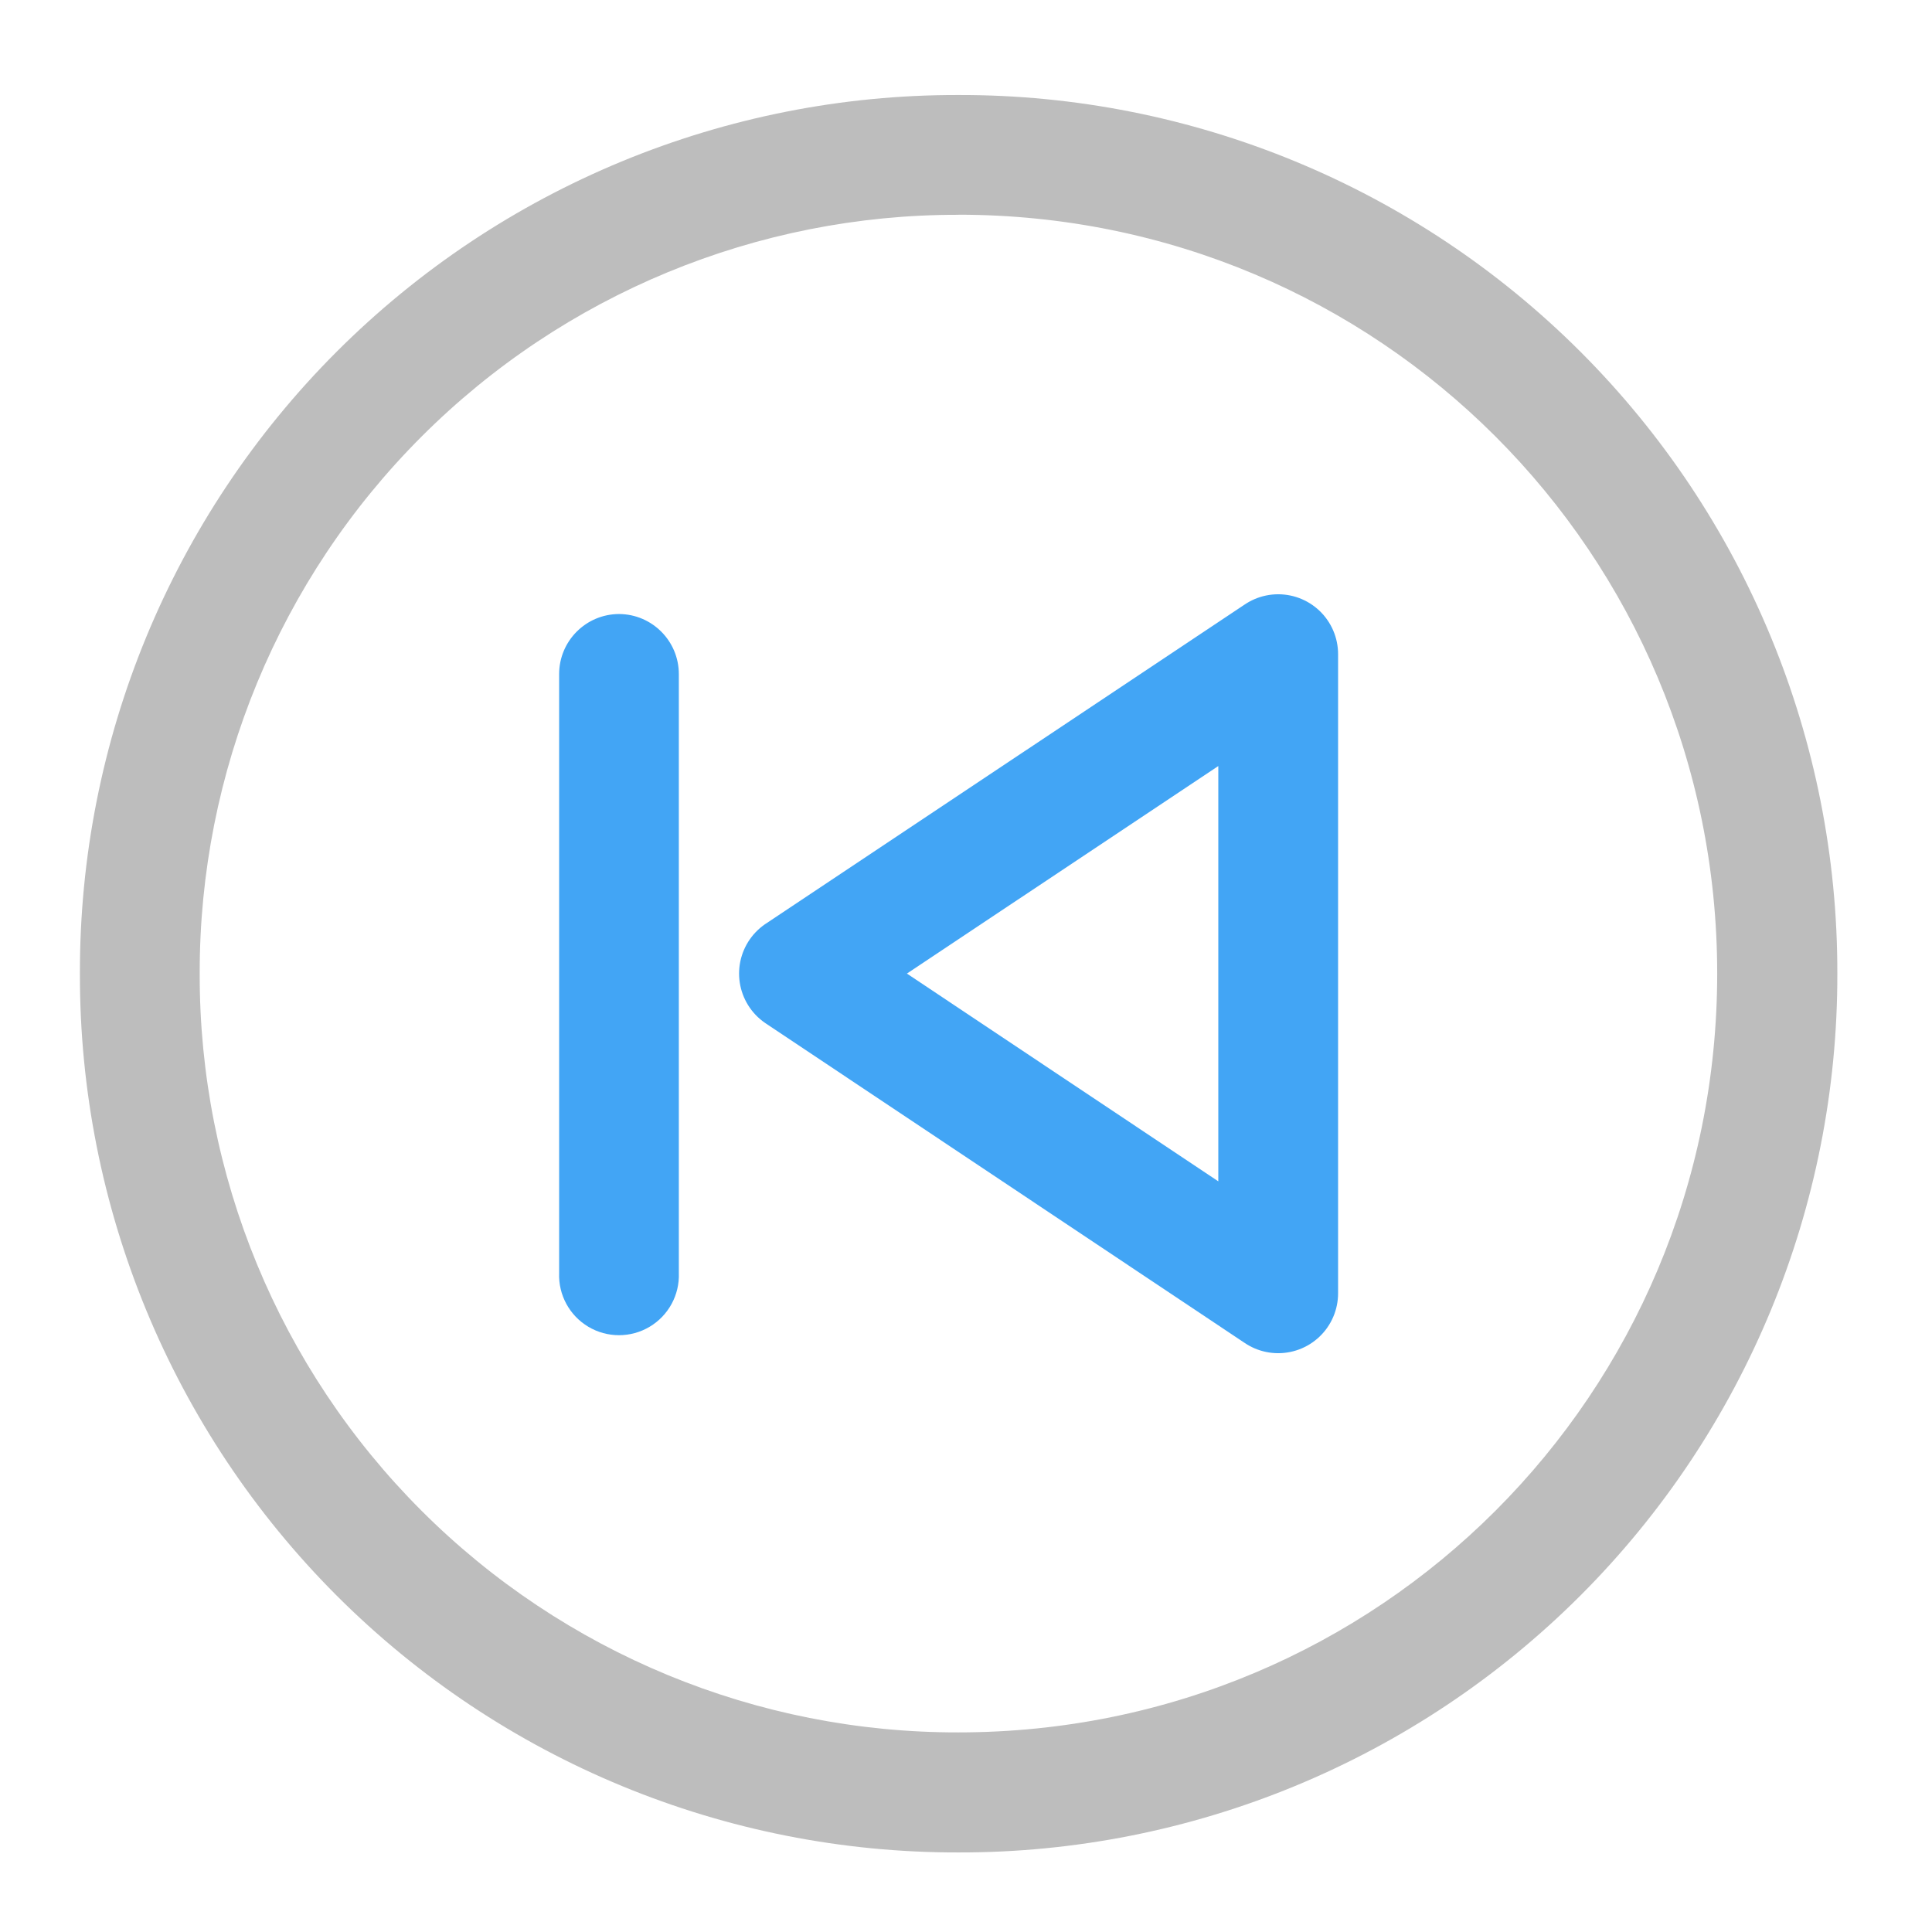
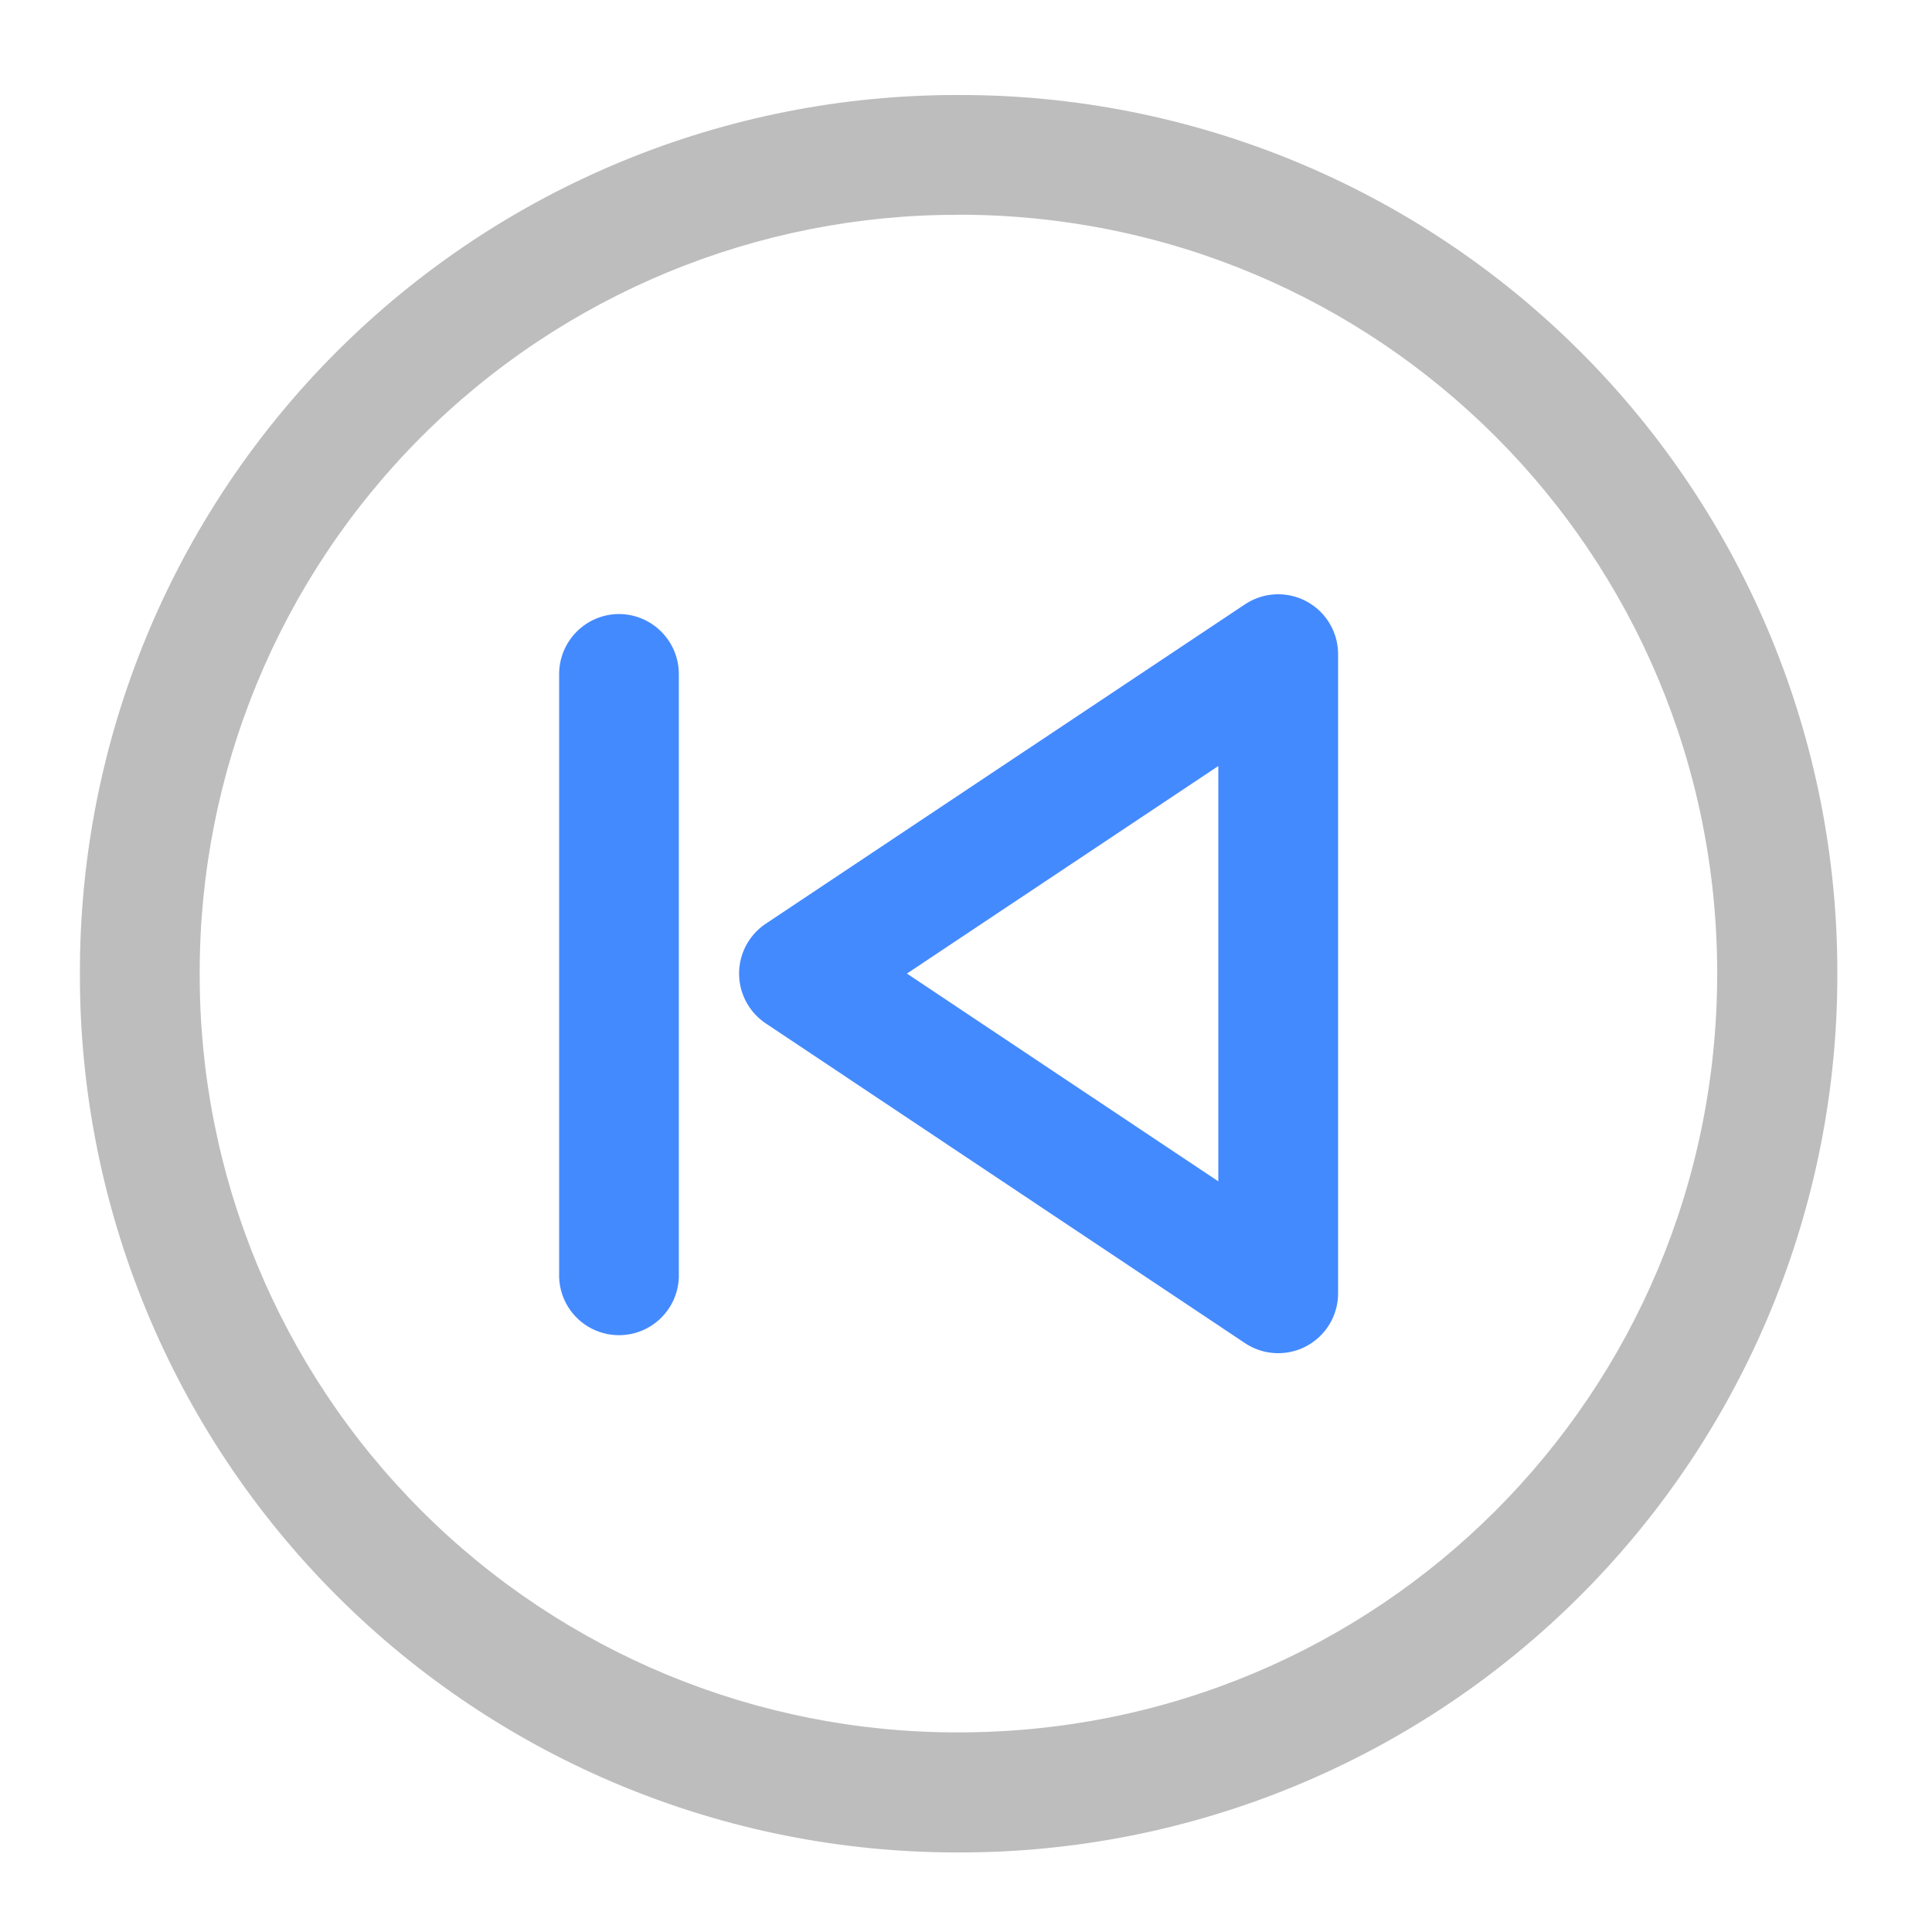
<svg xmlns="http://www.w3.org/2000/svg" width="22pt" height="22pt" viewBox="0 0 22 22">
  <path d="M10.914 1.082A9.981 9.981 0 0 0 .91 11.086a9.984 9.984 0 0 0 10.004 10.008 9.988 9.988 0 0 0 10.008-10.008A9.984 9.984 0 0 0 10.914 1.082zm0 1.363c4.79 0 8.64 3.856 8.64 8.64 0 4.79-3.85 8.642-8.64 8.642a8.621 8.621 0 0 1-8.64-8.641 8.624 8.624 0 0 1 8.64-8.64zm0 0" fill="#bdbdbd" />
-   <path d="M14.555 14.727V7.449l-5.457 3.637zm0 0" fill="none" stroke-width="1.364" stroke-linecap="round" stroke-linejoin="round" stroke="#42a5f5" />
-   <path d="M6.367 7.676v6.82a.682.682 0 1 0 1.363 0v-6.82a.684.684 0 0 0-.68-.684.684.684 0 0 0-.683.684zm0 0" fill="#42a5f5" />
+   <path d="M14.555 14.727V7.449l-5.457 3.637zm0 0" fill="none" stroke-width="1.364" stroke-linecap="round" stroke-linejoin="round" stroke="#448aff" />
+   <path d="M6.367 7.676v6.82a.682.682 0 1 0 1.363 0v-6.82a.684.684 0 0 0-.68-.684.684.684 0 0 0-.683.684zm0 0" fill="#448aff" />
</svg>
